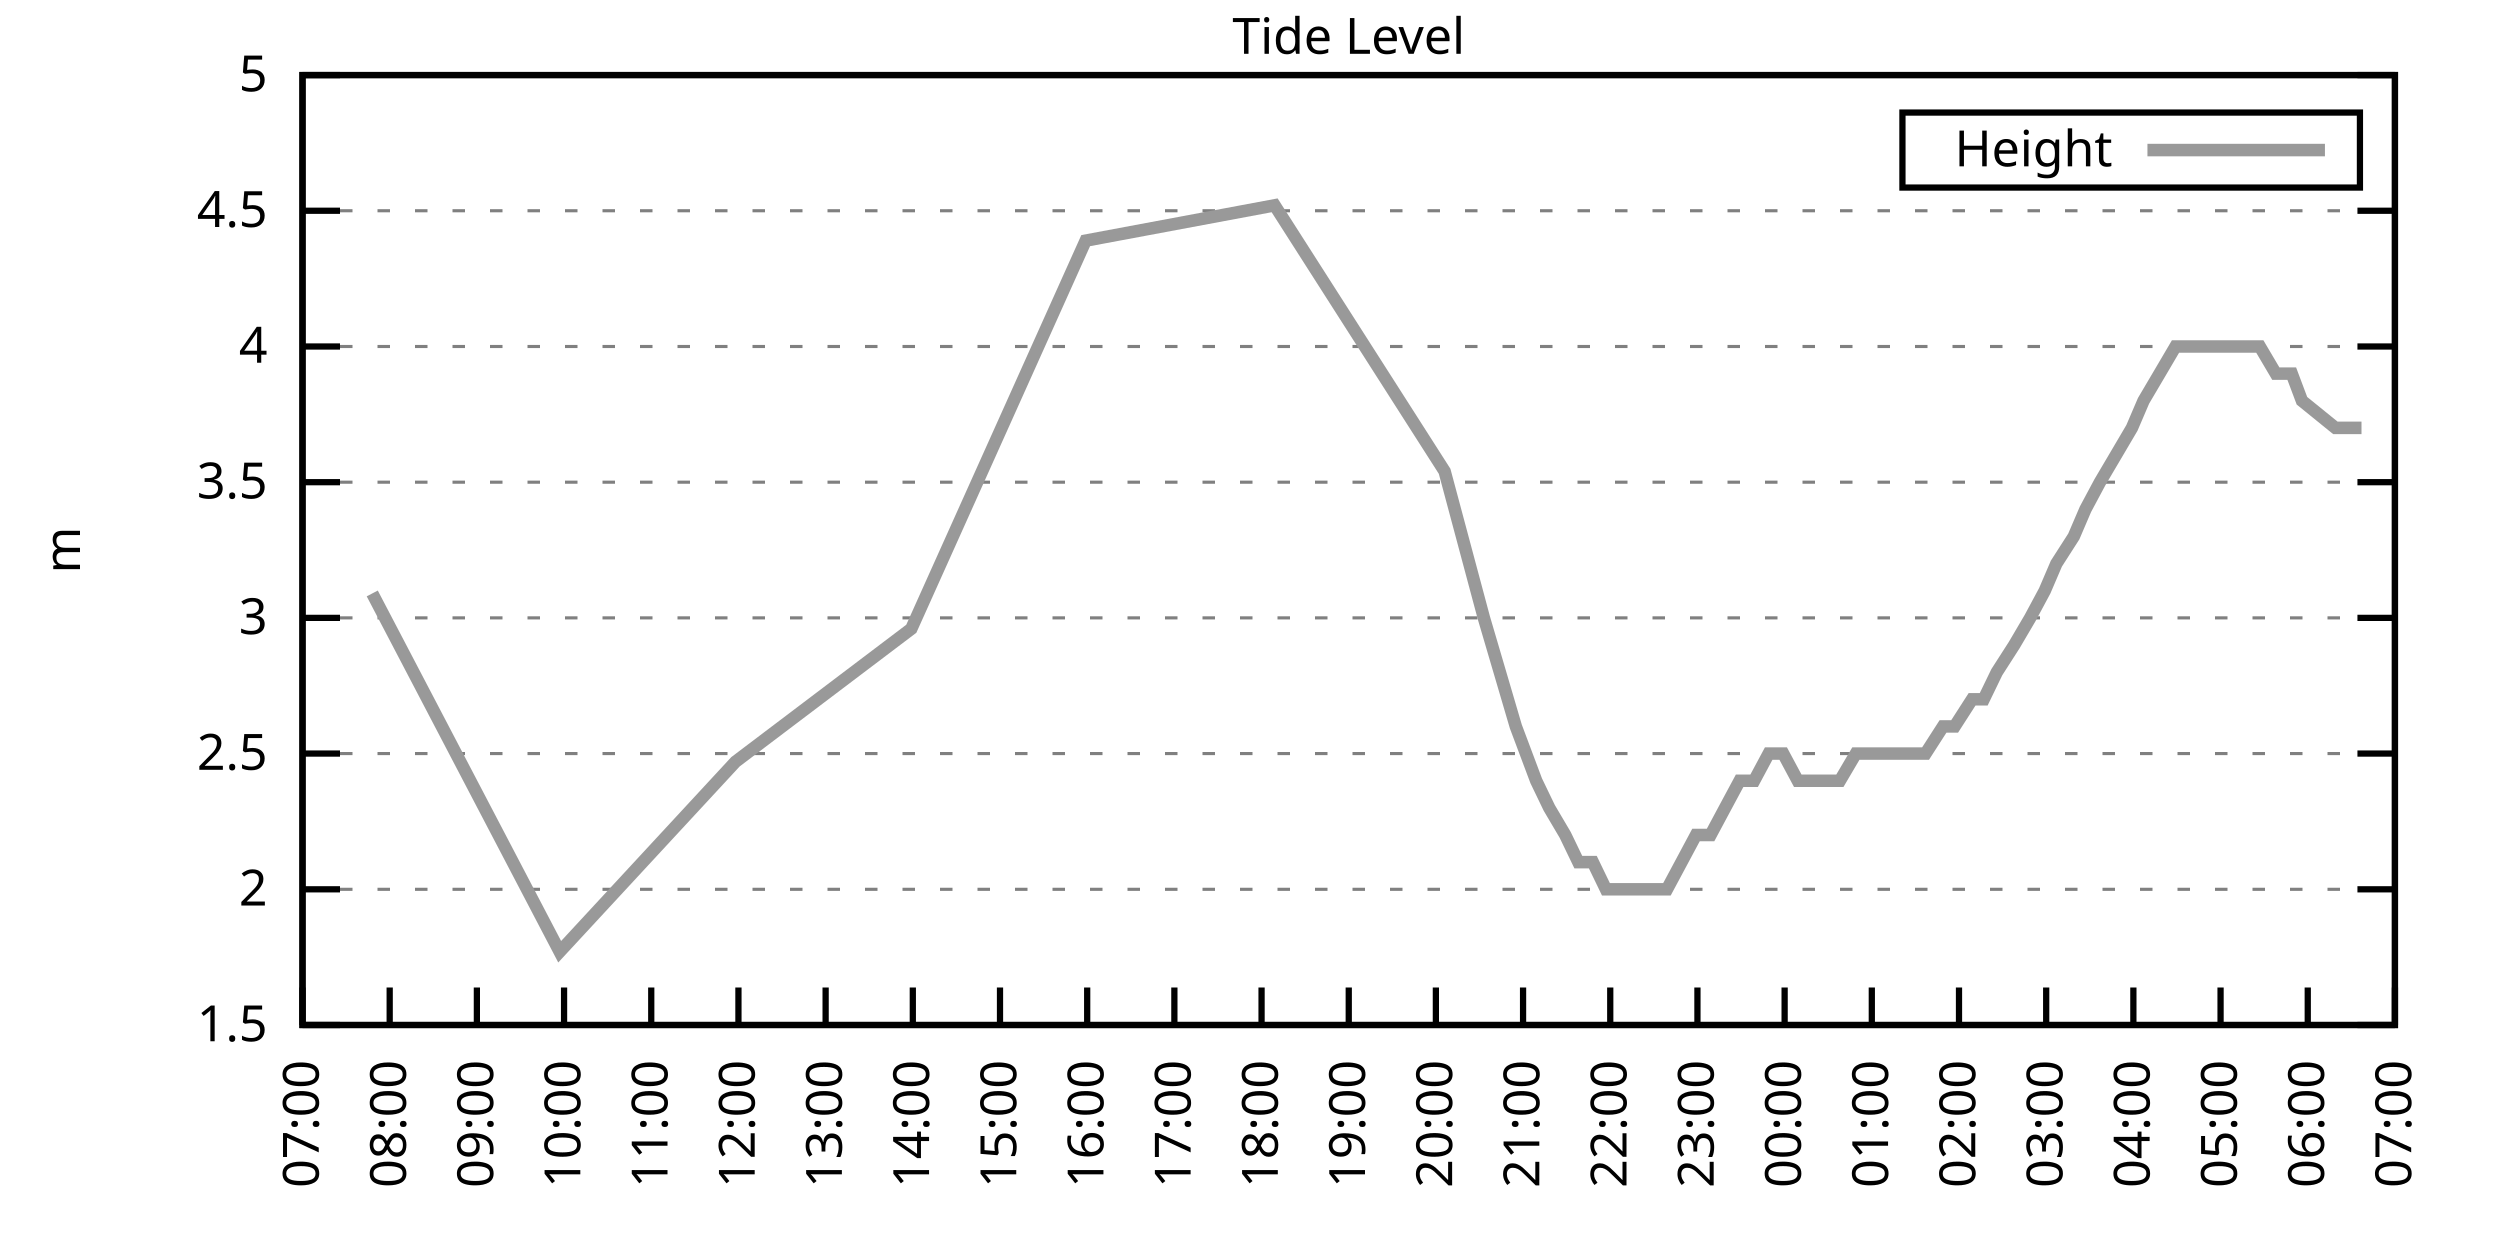
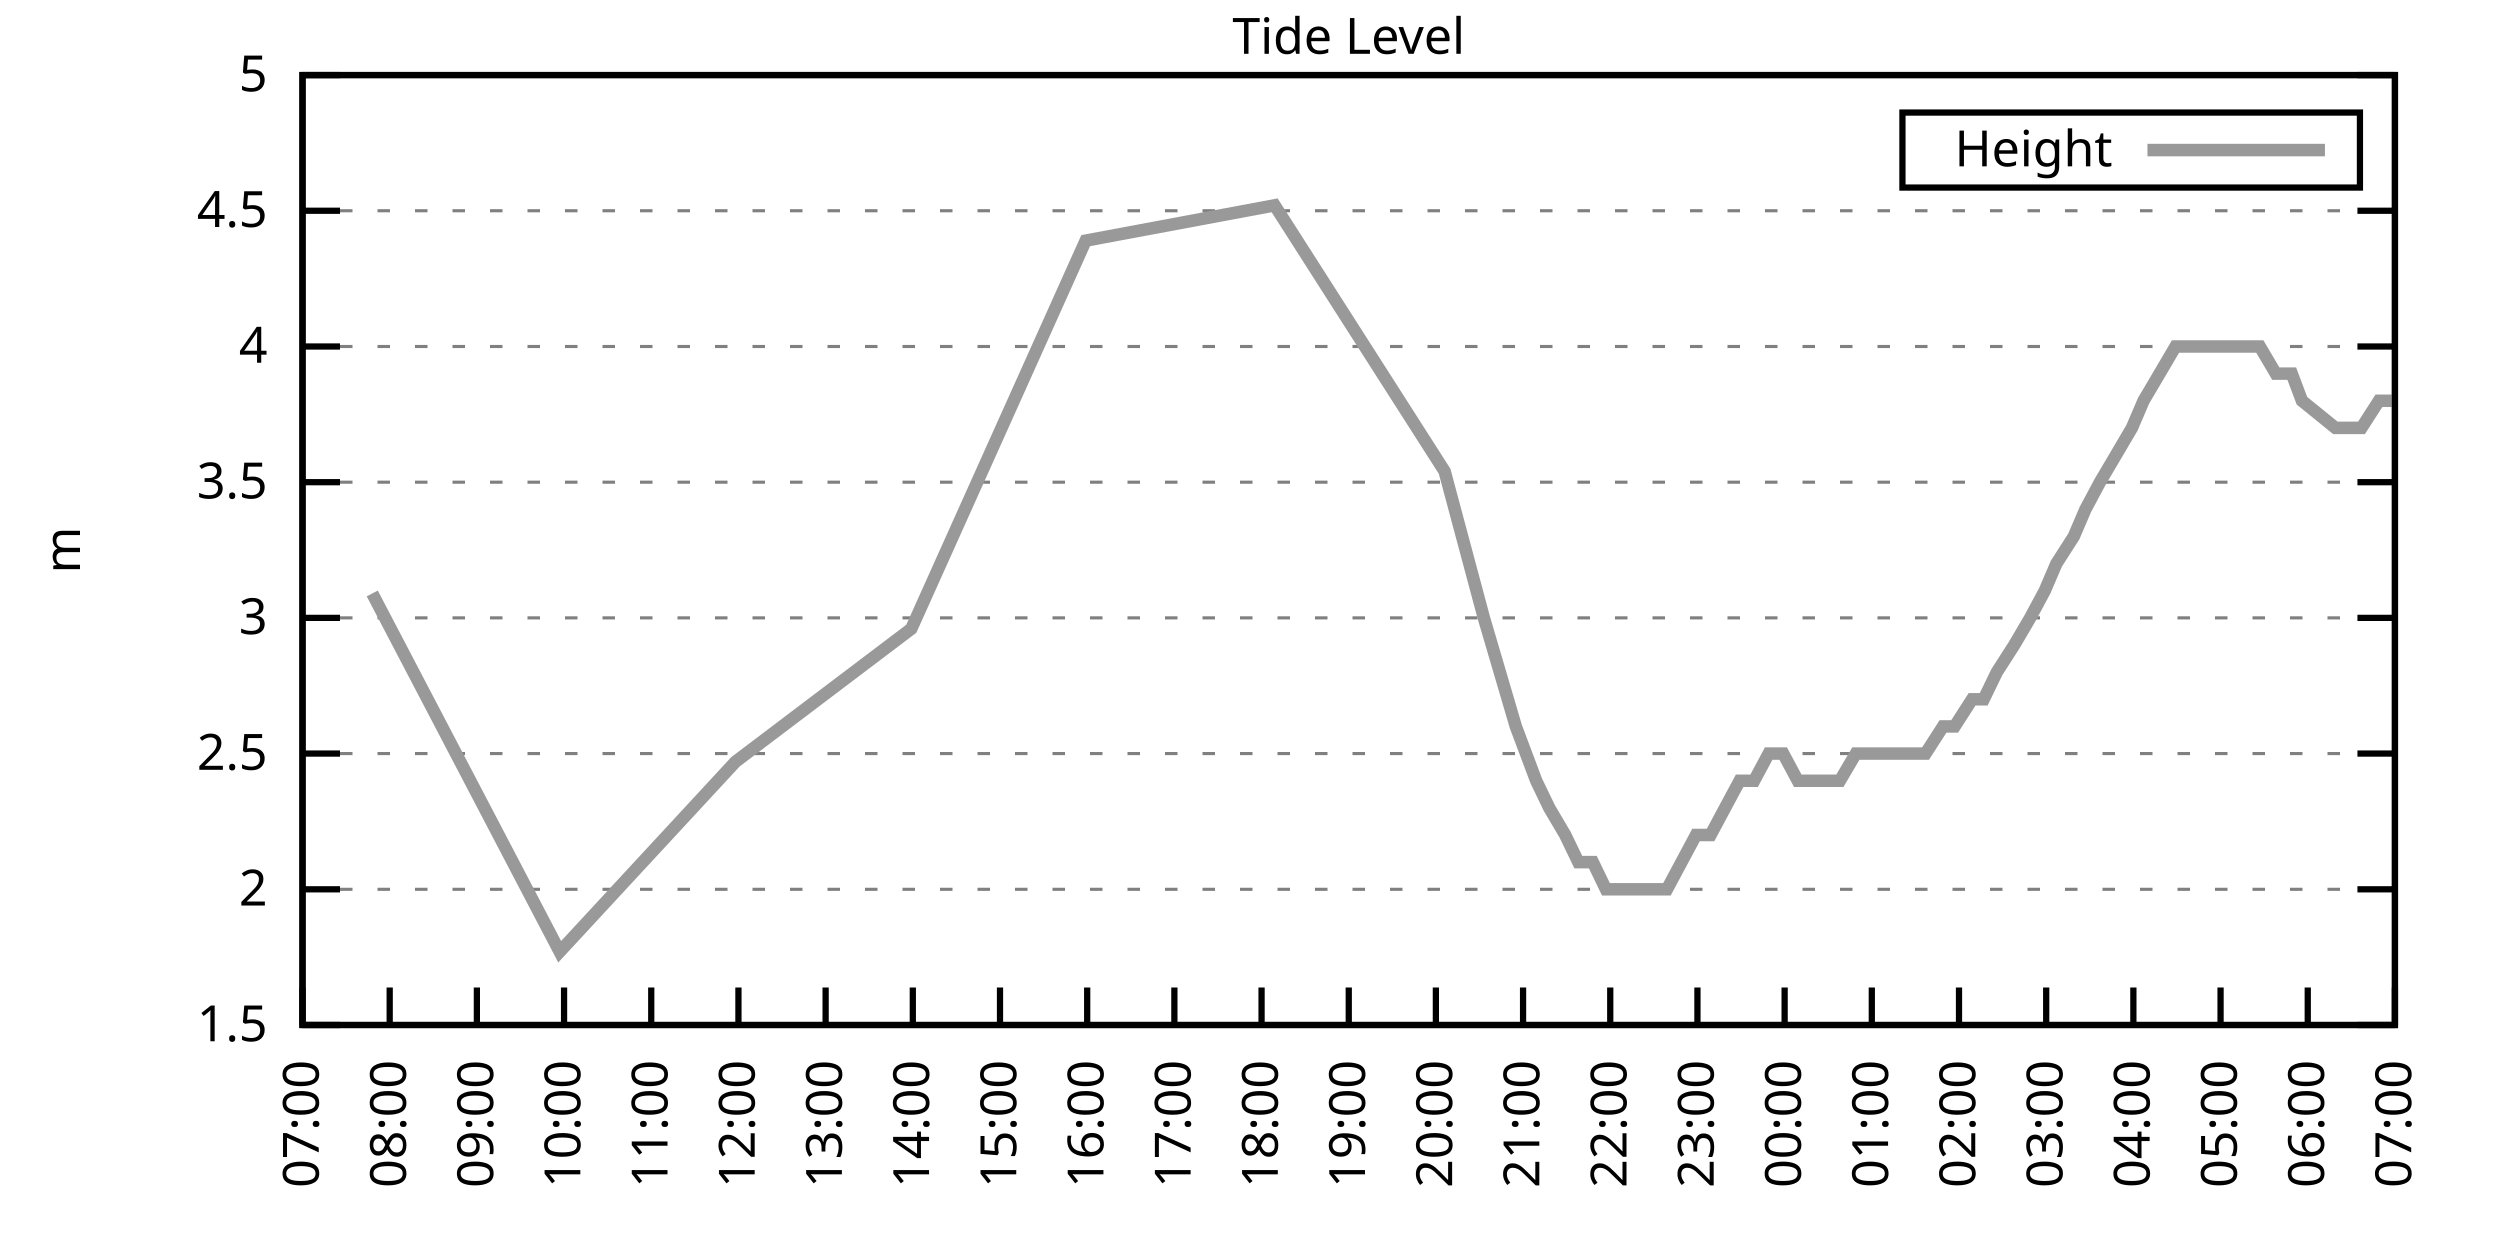
<svg xmlns="http://www.w3.org/2000/svg" xmlns:xlink="http://www.w3.org/1999/xlink" width="400" height="200" viewBox="0 0 400 200">
  <g id="gnuplot_canvas">
    <rect x="0" y="0" width="400" height="200" fill="none" />
    <defs>
      <circle id="gpDot" r="0.5" stroke-width="0.5" stroke="currentColor" />
      <path id="gpPt0" stroke-width="0.333" stroke="currentColor" d="M-1,0 h2 M0,-1 v2" />
      <path id="gpPt1" stroke-width="0.333" stroke="currentColor" d="M-1,-1 L1,1 M1,-1 L-1,1" />
      <path id="gpPt2" stroke-width="0.333" stroke="currentColor" d="M-1,0 L1,0 M0,-1 L0,1 M-1,-1 L1,1 M-1,1 L1,-1" />
      <rect id="gpPt3" stroke-width="0.333" stroke="currentColor" x="-1" y="-1" width="2" height="2" />
      <rect id="gpPt4" stroke-width="0.333" stroke="currentColor" fill="currentColor" x="-1" y="-1" width="2" height="2" />
      <circle id="gpPt5" stroke-width="0.333" stroke="currentColor" cx="0" cy="0" r="1" />
      <use xlink:href="#gpPt5" id="gpPt6" fill="currentColor" stroke="none" />
      <path id="gpPt7" stroke-width="0.333" stroke="currentColor" d="M0,-1.33 L-1.33,0.67 L1.33,0.67 z" />
      <use xlink:href="#gpPt7" id="gpPt8" fill="currentColor" stroke="none" />
      <use xlink:href="#gpPt7" id="gpPt9" stroke="currentColor" transform="rotate(180)" />
      <use xlink:href="#gpPt9" id="gpPt10" fill="currentColor" stroke="none" />
      <use xlink:href="#gpPt3" id="gpPt11" stroke="currentColor" transform="rotate(45)" />
      <use xlink:href="#gpPt11" id="gpPt12" fill="currentColor" stroke="none" />
      <path id="gpPt13" stroke-width="0.333" stroke="currentColor" d="M0,1.330 L1.265,0.411 L0.782,-1.067 L-0.782,-1.076 L-1.265,0.411 z" />
      <use xlink:href="#gpPt13" id="gpPt14" fill="currentColor" stroke="none" />
      <filter id="textbox" filterUnits="objectBoundingBox" x="0" y="0" height="1" width="1">
        <feFlood flood-color="white" flood-opacity="1" result="bgnd" />
        <feComposite in="SourceGraphic" in2="bgnd" operator="atop" />
      </filter>
      <filter id="greybox" filterUnits="objectBoundingBox" x="0" y="0" height="1" width="1">
        <feFlood flood-color="lightgrey" flood-opacity="1" result="grey" />
        <feComposite in="SourceGraphic" in2="grey" operator="atop" />
      </filter>
    </defs>
    <g fill="none" color="white" stroke="currentColor" stroke-width="1.00" stroke-linecap="butt" stroke-linejoin="miter">
</g>
    <g fill="none" color="black" stroke="currentColor" stroke-width="1.00" stroke-linecap="butt" stroke-linejoin="miter">
      <g stroke="none" shape-rendering="crispEdges">
        <polygon fill="rgb(255, 255, 255)" points="48.40,164.00 383.18,164.00 383.18,12.02 48.40,12.02 " />
      </g>
    </g>
    <g fill="none" color="black" stroke="currentColor" stroke-width="1.00" stroke-linecap="butt" stroke-linejoin="miter">
</g>
    <g fill="none" color="black" stroke="black" stroke-width="0.50" stroke-linecap="butt" stroke-linejoin="miter">
</g>
    <g fill="none" color="gray" stroke="currentColor" stroke-width="0.50" stroke-linecap="butt" stroke-linejoin="miter">
      <path stroke="gray" stroke-dasharray="2,4" class="gridline" d="M48.40,164.00 L383.19,164.00  " />
    </g>
    <g fill="none" color="gray" stroke="gray" stroke-width="1.00" stroke-linecap="butt" stroke-linejoin="miter">
</g>
    <g fill="none" color="black" stroke="currentColor" stroke-width="1.00" stroke-linecap="butt" stroke-linejoin="miter">
      <path stroke="black" d="M48.40,164.00 L54.40,164.00 M383.19,164.00 L377.19,164.00  " />
      <g transform="translate(42.80,166.60)" stroke="none" fill="black" font-family="Sans" font-size="8.00" text-anchor="end">
        <text>
          <tspan font-family="Sans"> 1.5</tspan>
        </text>
      </g>
    </g>
    <g fill="none" color="black" stroke="currentColor" stroke-width="1.00" stroke-linecap="butt" stroke-linejoin="miter">
</g>
    <g fill="none" color="black" stroke="black" stroke-width="0.50" stroke-linecap="butt" stroke-linejoin="miter">
</g>
    <g fill="none" color="gray" stroke="currentColor" stroke-width="0.50" stroke-linecap="butt" stroke-linejoin="miter">
      <path stroke="gray" stroke-dasharray="2,4" class="gridline" d="M48.40,142.29 L383.19,142.29  " />
    </g>
    <g fill="none" color="gray" stroke="gray" stroke-width="1.00" stroke-linecap="butt" stroke-linejoin="miter">
</g>
    <g fill="none" color="black" stroke="currentColor" stroke-width="1.00" stroke-linecap="butt" stroke-linejoin="miter">
      <path stroke="black" d="M48.40,142.29 L54.40,142.29 M383.19,142.29 L377.19,142.29  " />
      <g transform="translate(42.80,144.89)" stroke="none" fill="black" font-family="Sans" font-size="8.00" text-anchor="end">
        <text>
          <tspan font-family="Sans"> 2</tspan>
        </text>
      </g>
    </g>
    <g fill="none" color="black" stroke="currentColor" stroke-width="1.00" stroke-linecap="butt" stroke-linejoin="miter">
</g>
    <g fill="none" color="black" stroke="black" stroke-width="0.50" stroke-linecap="butt" stroke-linejoin="miter">
</g>
    <g fill="none" color="gray" stroke="currentColor" stroke-width="0.50" stroke-linecap="butt" stroke-linejoin="miter">
      <path stroke="gray" stroke-dasharray="2,4" class="gridline" d="M48.40,120.57 L383.19,120.57  " />
    </g>
    <g fill="none" color="gray" stroke="gray" stroke-width="1.00" stroke-linecap="butt" stroke-linejoin="miter">
</g>
    <g fill="none" color="black" stroke="currentColor" stroke-width="1.00" stroke-linecap="butt" stroke-linejoin="miter">
      <path stroke="black" d="M48.40,120.57 L54.40,120.57 M383.19,120.57 L377.19,120.57  " />
      <g transform="translate(42.80,123.17)" stroke="none" fill="black" font-family="Sans" font-size="8.00" text-anchor="end">
        <text>
          <tspan font-family="Sans"> 2.5</tspan>
        </text>
      </g>
    </g>
    <g fill="none" color="black" stroke="currentColor" stroke-width="1.00" stroke-linecap="butt" stroke-linejoin="miter">
</g>
    <g fill="none" color="black" stroke="black" stroke-width="0.50" stroke-linecap="butt" stroke-linejoin="miter">
</g>
    <g fill="none" color="gray" stroke="currentColor" stroke-width="0.50" stroke-linecap="butt" stroke-linejoin="miter">
      <path stroke="gray" stroke-dasharray="2,4" class="gridline" d="M48.40,98.86 L383.19,98.86  " />
    </g>
    <g fill="none" color="gray" stroke="gray" stroke-width="1.00" stroke-linecap="butt" stroke-linejoin="miter">
</g>
    <g fill="none" color="black" stroke="currentColor" stroke-width="1.00" stroke-linecap="butt" stroke-linejoin="miter">
      <path stroke="black" d="M48.40,98.86 L54.40,98.86 M383.19,98.86 L377.19,98.86  " />
      <g transform="translate(42.80,101.46)" stroke="none" fill="black" font-family="Sans" font-size="8.00" text-anchor="end">
        <text>
          <tspan font-family="Sans"> 3</tspan>
        </text>
      </g>
    </g>
    <g fill="none" color="black" stroke="currentColor" stroke-width="1.00" stroke-linecap="butt" stroke-linejoin="miter">
</g>
    <g fill="none" color="black" stroke="black" stroke-width="0.50" stroke-linecap="butt" stroke-linejoin="miter">
</g>
    <g fill="none" color="gray" stroke="currentColor" stroke-width="0.50" stroke-linecap="butt" stroke-linejoin="miter">
      <path stroke="gray" stroke-dasharray="2,4" class="gridline" d="M48.40,77.15 L383.19,77.15  " />
    </g>
    <g fill="none" color="gray" stroke="gray" stroke-width="1.00" stroke-linecap="butt" stroke-linejoin="miter">
</g>
    <g fill="none" color="black" stroke="currentColor" stroke-width="1.00" stroke-linecap="butt" stroke-linejoin="miter">
      <path stroke="black" d="M48.40,77.15 L54.40,77.15 M383.19,77.15 L377.19,77.15  " />
      <g transform="translate(42.80,79.75)" stroke="none" fill="black" font-family="Sans" font-size="8.00" text-anchor="end">
        <text>
          <tspan font-family="Sans"> 3.5</tspan>
        </text>
      </g>
    </g>
    <g fill="none" color="black" stroke="currentColor" stroke-width="1.00" stroke-linecap="butt" stroke-linejoin="miter">
</g>
    <g fill="none" color="black" stroke="black" stroke-width="0.50" stroke-linecap="butt" stroke-linejoin="miter">
</g>
    <g fill="none" color="gray" stroke="currentColor" stroke-width="0.50" stroke-linecap="butt" stroke-linejoin="miter">
      <path stroke="gray" stroke-dasharray="2,4" class="gridline" d="M48.40,55.44 L383.19,55.44  " />
    </g>
    <g fill="none" color="gray" stroke="gray" stroke-width="1.00" stroke-linecap="butt" stroke-linejoin="miter">
</g>
    <g fill="none" color="black" stroke="currentColor" stroke-width="1.00" stroke-linecap="butt" stroke-linejoin="miter">
      <path stroke="black" d="M48.40,55.44 L54.40,55.44 M383.19,55.44 L377.19,55.44  " />
      <g transform="translate(42.80,58.04)" stroke="none" fill="black" font-family="Sans" font-size="8.00" text-anchor="end">
        <text>
          <tspan font-family="Sans"> 4</tspan>
        </text>
      </g>
    </g>
    <g fill="none" color="black" stroke="currentColor" stroke-width="1.00" stroke-linecap="butt" stroke-linejoin="miter">
</g>
    <g fill="none" color="black" stroke="black" stroke-width="0.50" stroke-linecap="butt" stroke-linejoin="miter">
</g>
    <g fill="none" color="gray" stroke="currentColor" stroke-width="0.50" stroke-linecap="butt" stroke-linejoin="miter">
      <path stroke="gray" stroke-dasharray="2,4" class="gridline" d="M48.40,33.72 L383.19,33.72  " />
    </g>
    <g fill="none" color="gray" stroke="gray" stroke-width="1.00" stroke-linecap="butt" stroke-linejoin="miter">
</g>
    <g fill="none" color="black" stroke="currentColor" stroke-width="1.00" stroke-linecap="butt" stroke-linejoin="miter">
      <path stroke="black" d="M48.40,33.72 L54.40,33.72 M383.19,33.72 L377.19,33.72  " />
      <g transform="translate(42.80,36.32)" stroke="none" fill="black" font-family="Sans" font-size="8.00" text-anchor="end">
        <text>
          <tspan font-family="Sans"> 4.5</tspan>
        </text>
      </g>
    </g>
    <g fill="none" color="black" stroke="currentColor" stroke-width="1.00" stroke-linecap="butt" stroke-linejoin="miter">
</g>
    <g fill="none" color="black" stroke="black" stroke-width="0.50" stroke-linecap="butt" stroke-linejoin="miter">
</g>
    <g fill="none" color="gray" stroke="currentColor" stroke-width="0.50" stroke-linecap="butt" stroke-linejoin="miter">
      <path stroke="gray" stroke-dasharray="2,4" class="gridline" d="M48.40,12.01 L383.19,12.01  " />
    </g>
    <g fill="none" color="gray" stroke="gray" stroke-width="1.00" stroke-linecap="butt" stroke-linejoin="miter">
</g>
    <g fill="none" color="black" stroke="currentColor" stroke-width="1.00" stroke-linecap="butt" stroke-linejoin="miter">
      <path stroke="black" d="M48.40,12.01 L54.40,12.01 M383.19,12.01 L377.19,12.01  " />
      <g transform="translate(42.80,14.61)" stroke="none" fill="black" font-family="Sans" font-size="8.00" text-anchor="end">
        <text>
          <tspan font-family="Sans"> 5</tspan>
        </text>
      </g>
    </g>
    <g fill="none" color="black" stroke="currentColor" stroke-width="1.00" stroke-linecap="butt" stroke-linejoin="miter">
      <path stroke="black" d="M48.40,164.00 L48.40,158.00  " />
      <g transform="translate(51.00,169.60) rotate(270.00)" stroke="none" fill="black" font-family="Sans" font-size="8.00" text-anchor="end">
        <text>
          <tspan font-family="Sans">07:00</tspan>
        </text>
      </g>
    </g>
    <g fill="none" color="black" stroke="currentColor" stroke-width="1.00" stroke-linecap="butt" stroke-linejoin="miter">
      <path stroke="black" d="M62.35,164.00 L62.35,158.00  " />
      <g transform="translate(64.95,169.60) rotate(270.00)" stroke="none" fill="black" font-family="Sans" font-size="8.00" text-anchor="end">
        <text>
          <tspan font-family="Sans">08:00</tspan>
        </text>
      </g>
    </g>
    <g fill="none" color="black" stroke="currentColor" stroke-width="1.00" stroke-linecap="butt" stroke-linejoin="miter">
      <path stroke="black" d="M76.30,164.00 L76.30,158.00  " />
      <g transform="translate(78.90,169.60) rotate(270.00)" stroke="none" fill="black" font-family="Sans" font-size="8.00" text-anchor="end">
        <text>
          <tspan font-family="Sans">09:00</tspan>
        </text>
      </g>
    </g>
    <g fill="none" color="black" stroke="currentColor" stroke-width="1.00" stroke-linecap="butt" stroke-linejoin="miter">
      <path stroke="black" d="M90.25,164.00 L90.25,158.00  " />
      <g transform="translate(92.85,169.60) rotate(270.00)" stroke="none" fill="black" font-family="Sans" font-size="8.00" text-anchor="end">
        <text>
          <tspan font-family="Sans">10:00</tspan>
        </text>
      </g>
    </g>
    <g fill="none" color="black" stroke="currentColor" stroke-width="1.00" stroke-linecap="butt" stroke-linejoin="miter">
      <path stroke="black" d="M104.20,164.00 L104.20,158.00  " />
      <g transform="translate(106.80,169.60) rotate(270.00)" stroke="none" fill="black" font-family="Sans" font-size="8.00" text-anchor="end">
        <text>
          <tspan font-family="Sans">11:00</tspan>
        </text>
      </g>
    </g>
    <g fill="none" color="black" stroke="currentColor" stroke-width="1.00" stroke-linecap="butt" stroke-linejoin="miter">
      <path stroke="black" d="M118.15,164.00 L118.15,158.00  " />
      <g transform="translate(120.75,169.60) rotate(270.00)" stroke="none" fill="black" font-family="Sans" font-size="8.00" text-anchor="end">
        <text>
          <tspan font-family="Sans">12:00</tspan>
        </text>
      </g>
    </g>
    <g fill="none" color="black" stroke="currentColor" stroke-width="1.00" stroke-linecap="butt" stroke-linejoin="miter">
      <path stroke="black" d="M132.10,164.00 L132.10,158.00  " />
      <g transform="translate(134.70,169.60) rotate(270.00)" stroke="none" fill="black" font-family="Sans" font-size="8.00" text-anchor="end">
        <text>
          <tspan font-family="Sans">13:00</tspan>
        </text>
      </g>
    </g>
    <g fill="none" color="black" stroke="currentColor" stroke-width="1.00" stroke-linecap="butt" stroke-linejoin="miter">
      <path stroke="black" d="M146.05,164.00 L146.05,158.00  " />
      <g transform="translate(148.65,169.60) rotate(270.00)" stroke="none" fill="black" font-family="Sans" font-size="8.00" text-anchor="end">
        <text>
          <tspan font-family="Sans">14:00</tspan>
        </text>
      </g>
    </g>
    <g fill="none" color="black" stroke="currentColor" stroke-width="1.00" stroke-linecap="butt" stroke-linejoin="miter">
      <path stroke="black" d="M160.00,164.00 L160.00,158.00  " />
      <g transform="translate(162.60,169.60) rotate(270.00)" stroke="none" fill="black" font-family="Sans" font-size="8.00" text-anchor="end">
        <text>
          <tspan font-family="Sans">15:00</tspan>
        </text>
      </g>
    </g>
    <g fill="none" color="black" stroke="currentColor" stroke-width="1.00" stroke-linecap="butt" stroke-linejoin="miter">
      <path stroke="black" d="M173.95,164.00 L173.95,158.00  " />
      <g transform="translate(176.55,169.60) rotate(270.00)" stroke="none" fill="black" font-family="Sans" font-size="8.00" text-anchor="end">
        <text>
          <tspan font-family="Sans">16:00</tspan>
        </text>
      </g>
    </g>
    <g fill="none" color="black" stroke="currentColor" stroke-width="1.00" stroke-linecap="butt" stroke-linejoin="miter">
      <path stroke="black" d="M187.90,164.00 L187.90,158.00  " />
      <g transform="translate(190.50,169.60) rotate(270.00)" stroke="none" fill="black" font-family="Sans" font-size="8.00" text-anchor="end">
        <text>
          <tspan font-family="Sans">17:00</tspan>
        </text>
      </g>
    </g>
    <g fill="none" color="black" stroke="currentColor" stroke-width="1.00" stroke-linecap="butt" stroke-linejoin="miter">
      <path stroke="black" d="M201.85,164.00 L201.85,158.00  " />
      <g transform="translate(204.45,169.60) rotate(270.00)" stroke="none" fill="black" font-family="Sans" font-size="8.00" text-anchor="end">
        <text>
          <tspan font-family="Sans">18:00</tspan>
        </text>
      </g>
    </g>
    <g fill="none" color="black" stroke="currentColor" stroke-width="1.00" stroke-linecap="butt" stroke-linejoin="miter">
      <path stroke="black" d="M215.80,164.00 L215.80,158.00  " />
      <g transform="translate(218.40,169.60) rotate(270.00)" stroke="none" fill="black" font-family="Sans" font-size="8.00" text-anchor="end">
        <text>
          <tspan font-family="Sans">19:00</tspan>
        </text>
      </g>
    </g>
    <g fill="none" color="black" stroke="currentColor" stroke-width="1.00" stroke-linecap="butt" stroke-linejoin="miter">
      <path stroke="black" d="M229.74,164.00 L229.74,158.00  " />
      <g transform="translate(232.34,169.60) rotate(270.00)" stroke="none" fill="black" font-family="Sans" font-size="8.00" text-anchor="end">
        <text>
          <tspan font-family="Sans">20:00</tspan>
        </text>
      </g>
    </g>
    <g fill="none" color="black" stroke="currentColor" stroke-width="1.00" stroke-linecap="butt" stroke-linejoin="miter">
      <path stroke="black" d="M243.69,164.00 L243.69,158.00  " />
      <g transform="translate(246.29,169.60) rotate(270.00)" stroke="none" fill="black" font-family="Sans" font-size="8.00" text-anchor="end">
        <text>
          <tspan font-family="Sans">21:00</tspan>
        </text>
      </g>
    </g>
    <g fill="none" color="black" stroke="currentColor" stroke-width="1.00" stroke-linecap="butt" stroke-linejoin="miter">
      <path stroke="black" d="M257.64,164.00 L257.64,158.00  " />
      <g transform="translate(260.24,169.60) rotate(270.00)" stroke="none" fill="black" font-family="Sans" font-size="8.00" text-anchor="end">
        <text>
          <tspan font-family="Sans">22:00</tspan>
        </text>
      </g>
    </g>
    <g fill="none" color="black" stroke="currentColor" stroke-width="1.00" stroke-linecap="butt" stroke-linejoin="miter">
      <path stroke="black" d="M271.59,164.00 L271.59,158.00  " />
      <g transform="translate(274.19,169.60) rotate(270.00)" stroke="none" fill="black" font-family="Sans" font-size="8.00" text-anchor="end">
        <text>
          <tspan font-family="Sans">23:00</tspan>
        </text>
      </g>
    </g>
    <g fill="none" color="black" stroke="currentColor" stroke-width="1.00" stroke-linecap="butt" stroke-linejoin="miter">
      <path stroke="black" d="M285.54,164.00 L285.54,158.00  " />
      <g transform="translate(288.14,169.60) rotate(270.00)" stroke="none" fill="black" font-family="Sans" font-size="8.00" text-anchor="end">
        <text>
          <tspan font-family="Sans">00:00</tspan>
        </text>
      </g>
    </g>
    <g fill="none" color="black" stroke="currentColor" stroke-width="1.00" stroke-linecap="butt" stroke-linejoin="miter">
      <path stroke="black" d="M299.49,164.00 L299.49,158.00  " />
      <g transform="translate(302.09,169.60) rotate(270.00)" stroke="none" fill="black" font-family="Sans" font-size="8.00" text-anchor="end">
        <text>
          <tspan font-family="Sans">01:00</tspan>
        </text>
      </g>
    </g>
    <g fill="none" color="black" stroke="currentColor" stroke-width="1.00" stroke-linecap="butt" stroke-linejoin="miter">
      <path stroke="black" d="M313.44,164.00 L313.44,158.00  " />
      <g transform="translate(316.04,169.60) rotate(270.00)" stroke="none" fill="black" font-family="Sans" font-size="8.00" text-anchor="end">
        <text>
          <tspan font-family="Sans">02:00</tspan>
        </text>
      </g>
    </g>
    <g fill="none" color="black" stroke="currentColor" stroke-width="1.00" stroke-linecap="butt" stroke-linejoin="miter">
      <path stroke="black" d="M327.39,164.00 L327.39,158.00  " />
      <g transform="translate(329.99,169.60) rotate(270.00)" stroke="none" fill="black" font-family="Sans" font-size="8.00" text-anchor="end">
        <text>
          <tspan font-family="Sans">03:00</tspan>
        </text>
      </g>
    </g>
    <g fill="none" color="black" stroke="currentColor" stroke-width="1.00" stroke-linecap="butt" stroke-linejoin="miter">
      <path stroke="black" d="M341.34,164.00 L341.34,158.00  " />
      <g transform="translate(343.94,169.60) rotate(270.00)" stroke="none" fill="black" font-family="Sans" font-size="8.00" text-anchor="end">
        <text>
          <tspan font-family="Sans">04:00</tspan>
        </text>
      </g>
    </g>
    <g fill="none" color="black" stroke="currentColor" stroke-width="1.00" stroke-linecap="butt" stroke-linejoin="miter">
      <path stroke="black" d="M355.29,164.00 L355.29,158.00  " />
      <g transform="translate(357.89,169.60) rotate(270.00)" stroke="none" fill="black" font-family="Sans" font-size="8.00" text-anchor="end">
        <text>
          <tspan font-family="Sans">05:00</tspan>
        </text>
      </g>
    </g>
    <g fill="none" color="black" stroke="currentColor" stroke-width="1.00" stroke-linecap="butt" stroke-linejoin="miter">
      <path stroke="black" d="M369.24,164.00 L369.24,158.00  " />
      <g transform="translate(371.84,169.60) rotate(270.00)" stroke="none" fill="black" font-family="Sans" font-size="8.00" text-anchor="end">
        <text>
          <tspan font-family="Sans">06:00</tspan>
        </text>
      </g>
    </g>
    <g fill="none" color="black" stroke="currentColor" stroke-width="1.00" stroke-linecap="butt" stroke-linejoin="miter">
      <path stroke="black" d="M383.19,164.00 L383.19,158.00  " />
      <g transform="translate(385.79,169.60) rotate(270.00)" stroke="none" fill="black" font-family="Sans" font-size="8.00" text-anchor="end">
        <text>
          <tspan font-family="Sans">07:00</tspan>
        </text>
      </g>
    </g>
    <g fill="none" color="black" stroke="currentColor" stroke-width="1.00" stroke-linecap="butt" stroke-linejoin="miter">
</g>
    <g fill="none" color="black" stroke="currentColor" stroke-width="1.00" stroke-linecap="butt" stroke-linejoin="miter">
      <path stroke="black" d="M48.40,12.01 L48.40,164.00 L383.19,164.00 L383.19,12.01 L48.40,12.01 Z  " />
    </g>
    <g fill="none" color="black" stroke="currentColor" stroke-width="1.00" stroke-linecap="butt" stroke-linejoin="miter">
</g>
    <g fill="none" color="black" stroke="currentColor" stroke-width="1.00" stroke-linecap="butt" stroke-linejoin="miter">
      <path stroke="black" d="M304.39,30.01 L304.39,18.01 L377.59,18.01 L377.59,30.01 L304.39,30.01 Z  " />
    </g>
    <g id="Tide_level_plot_1">
      <g fill="none" color="white" stroke="black" stroke-width="2.00" stroke-linecap="butt" stroke-linejoin="miter">
</g>
      <g fill="none" color="black" stroke="currentColor" stroke-width="2.00" stroke-linecap="butt" stroke-linejoin="miter">
        <g transform="translate(337.99,26.61)" stroke="none" fill="black" font-family="Sans" font-size="8.00" text-anchor="end">
          <text>
            <tspan font-family="Sans">Height</tspan>
          </text>
        </g>
      </g>
      <g fill="none" color="black" stroke="currentColor" stroke-width="2.00" stroke-linecap="butt" stroke-linejoin="miter">
-         <path stroke="rgb(153, 153, 153)" d="M343.59,24.01 L371.99,24.01 M59.56,94.95 L89.55,152.28 L117.68,121.88 L145.81,100.60 L173.71,38.50 L203.94,32.85   L231.14,75.41 L237.42,98.86 L242.53,116.23 L245.79,124.92 L247.88,129.26 L250.44,133.60 L252.53,137.94 L254.85,137.94   L256.95,142.29 L259.27,142.29 L261.60,142.29 L263.92,142.29 L266.71,142.29 L269.04,137.94 L271.36,133.60 L273.69,133.60   L276.01,129.26 L278.34,124.92 L280.66,124.92 L282.99,120.57 L285.31,120.57 L287.64,124.92 L289.96,124.92 L292.05,124.92   L294.38,124.92 L296.94,120.57 L299.03,120.57 L301.12,120.57 L303.68,120.57 L306.23,120.57 L308.09,120.57 L310.88,116.23   L312.74,116.23 L315.53,111.89 L317.39,111.89 L319.49,107.55 L322.28,103.20 L324.83,98.86 L327.16,94.52 L329.02,90.18   L331.81,85.83 L333.67,81.49 L335.99,77.15 L338.55,72.81 L341.11,68.46 L342.97,64.12 L345.53,59.78 L348.08,55.44   L350.41,55.44 L352.27,55.44 L355.06,55.44 L356.69,55.44 L359.24,55.44 L361.57,55.44 L364.13,59.78 L366.68,59.78   L368.31,64.12 L373.66,68.46 L375.52,68.46 L377.84,68.46  " />
+         <path stroke="rgb(153, 153, 153)" d="M343.59,24.01 L371.99,24.01 M59.56,94.95 L89.55,152.28 L117.68,121.88 L145.81,100.60 L173.71,38.50 L203.94,32.85   L231.14,75.41 L237.42,98.86 L242.53,116.23 L245.79,124.92 L247.88,129.26 L250.44,133.60 L252.53,137.94 L254.85,137.94   L256.95,142.29 L259.27,142.29 L261.60,142.29 L263.92,142.29 L266.71,142.29 L269.04,137.94 L271.36,133.60 L273.69,133.60   L276.01,129.26 L278.34,124.92 L280.66,124.92 L282.99,120.57 L285.31,120.57 L287.64,124.92 L289.96,124.92 L292.05,124.92   L294.38,124.92 L296.94,120.57 L299.03,120.57 L301.12,120.57 L303.68,120.57 L306.23,120.57 L308.09,120.57 L310.88,116.23   L312.74,116.23 L315.53,111.89 L317.39,111.89 L319.49,107.55 L322.28,103.20 L324.83,98.86 L327.16,94.52 L329.02,90.18   L331.81,85.83 L333.67,81.49 L335.99,77.15 L338.55,72.81 L341.11,68.46 L342.97,64.12 L345.53,59.78 L348.08,55.44   L350.41,55.44 L352.27,55.44 L355.06,55.44 L356.69,55.44 L359.24,55.44 L361.57,55.44 L364.13,59.78 L366.68,59.78   L368.31,64.12 L373.66,68.46 L375.52,68.46 L377.84,68.46 L380.63,64.12 L382.73,64.12  " />
      </g>
    </g>
    <g fill="none" color="black" stroke="currentColor" stroke-width="2.00" stroke-linecap="butt" stroke-linejoin="miter">
</g>
    <g fill="none" color="black" stroke="black" stroke-width="1.00" stroke-linecap="butt" stroke-linejoin="miter">
</g>
    <g fill="none" color="black" stroke="currentColor" stroke-width="1.00" stroke-linecap="butt" stroke-linejoin="miter">
      <path stroke="black" d="M48.40,12.01 L48.40,164.00 L383.19,164.00 L383.19,12.01 L48.40,12.01 Z  " />
      <g transform="translate(12.80,88.01) rotate(270.00)" stroke="none" fill="black" font-family="Sans" font-size="8.00" text-anchor="middle">
        <text>
          <tspan font-family="Sans">m</tspan>
        </text>
      </g>
    </g>
    <g fill="none" color="black" stroke="currentColor" stroke-width="1.00" stroke-linecap="butt" stroke-linejoin="miter">
</g>
    <g fill="none" color="black" stroke="currentColor" stroke-width="1.00" stroke-linecap="butt" stroke-linejoin="miter">
      <g transform="translate(215.79,8.61)" stroke="none" fill="black" font-family="Sans" font-size="8.00" text-anchor="middle">
        <text>
          <tspan font-family="Sans">Tide Level</tspan>
        </text>
      </g>
    </g>
    <g fill="none" color="black" stroke="currentColor" stroke-width="1.00" stroke-linecap="butt" stroke-linejoin="miter">
</g>
  </g>
</svg>
